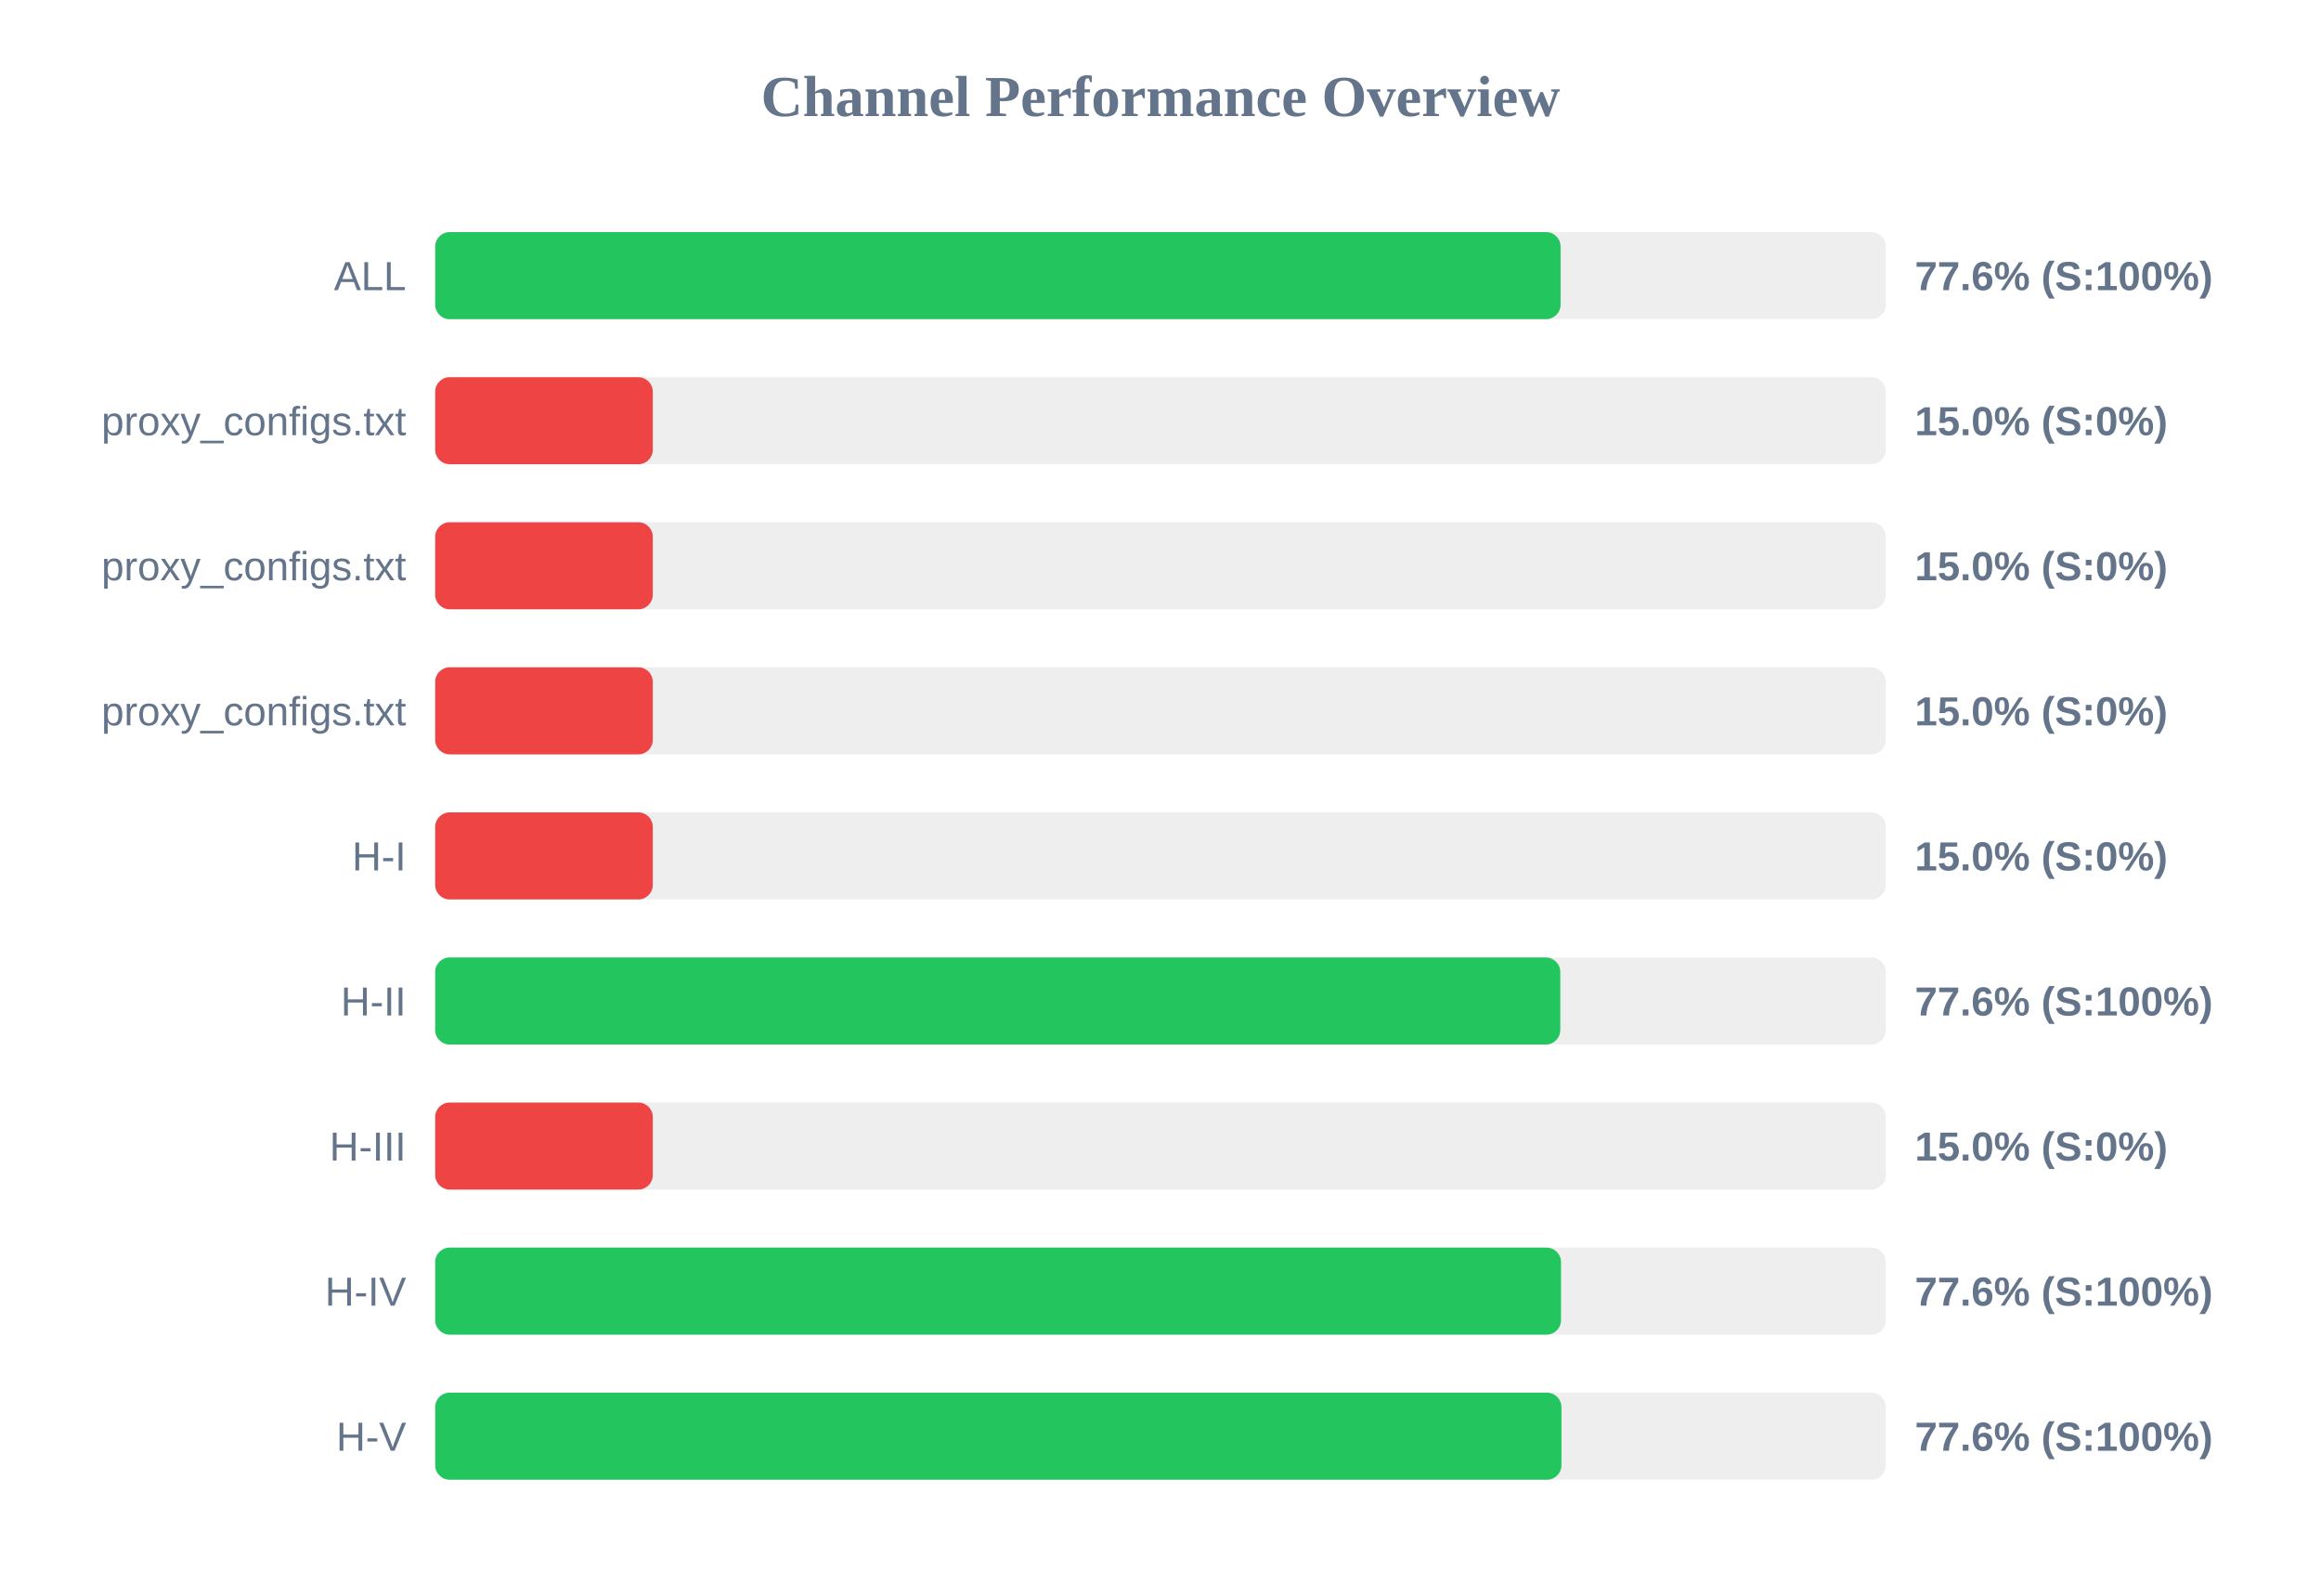
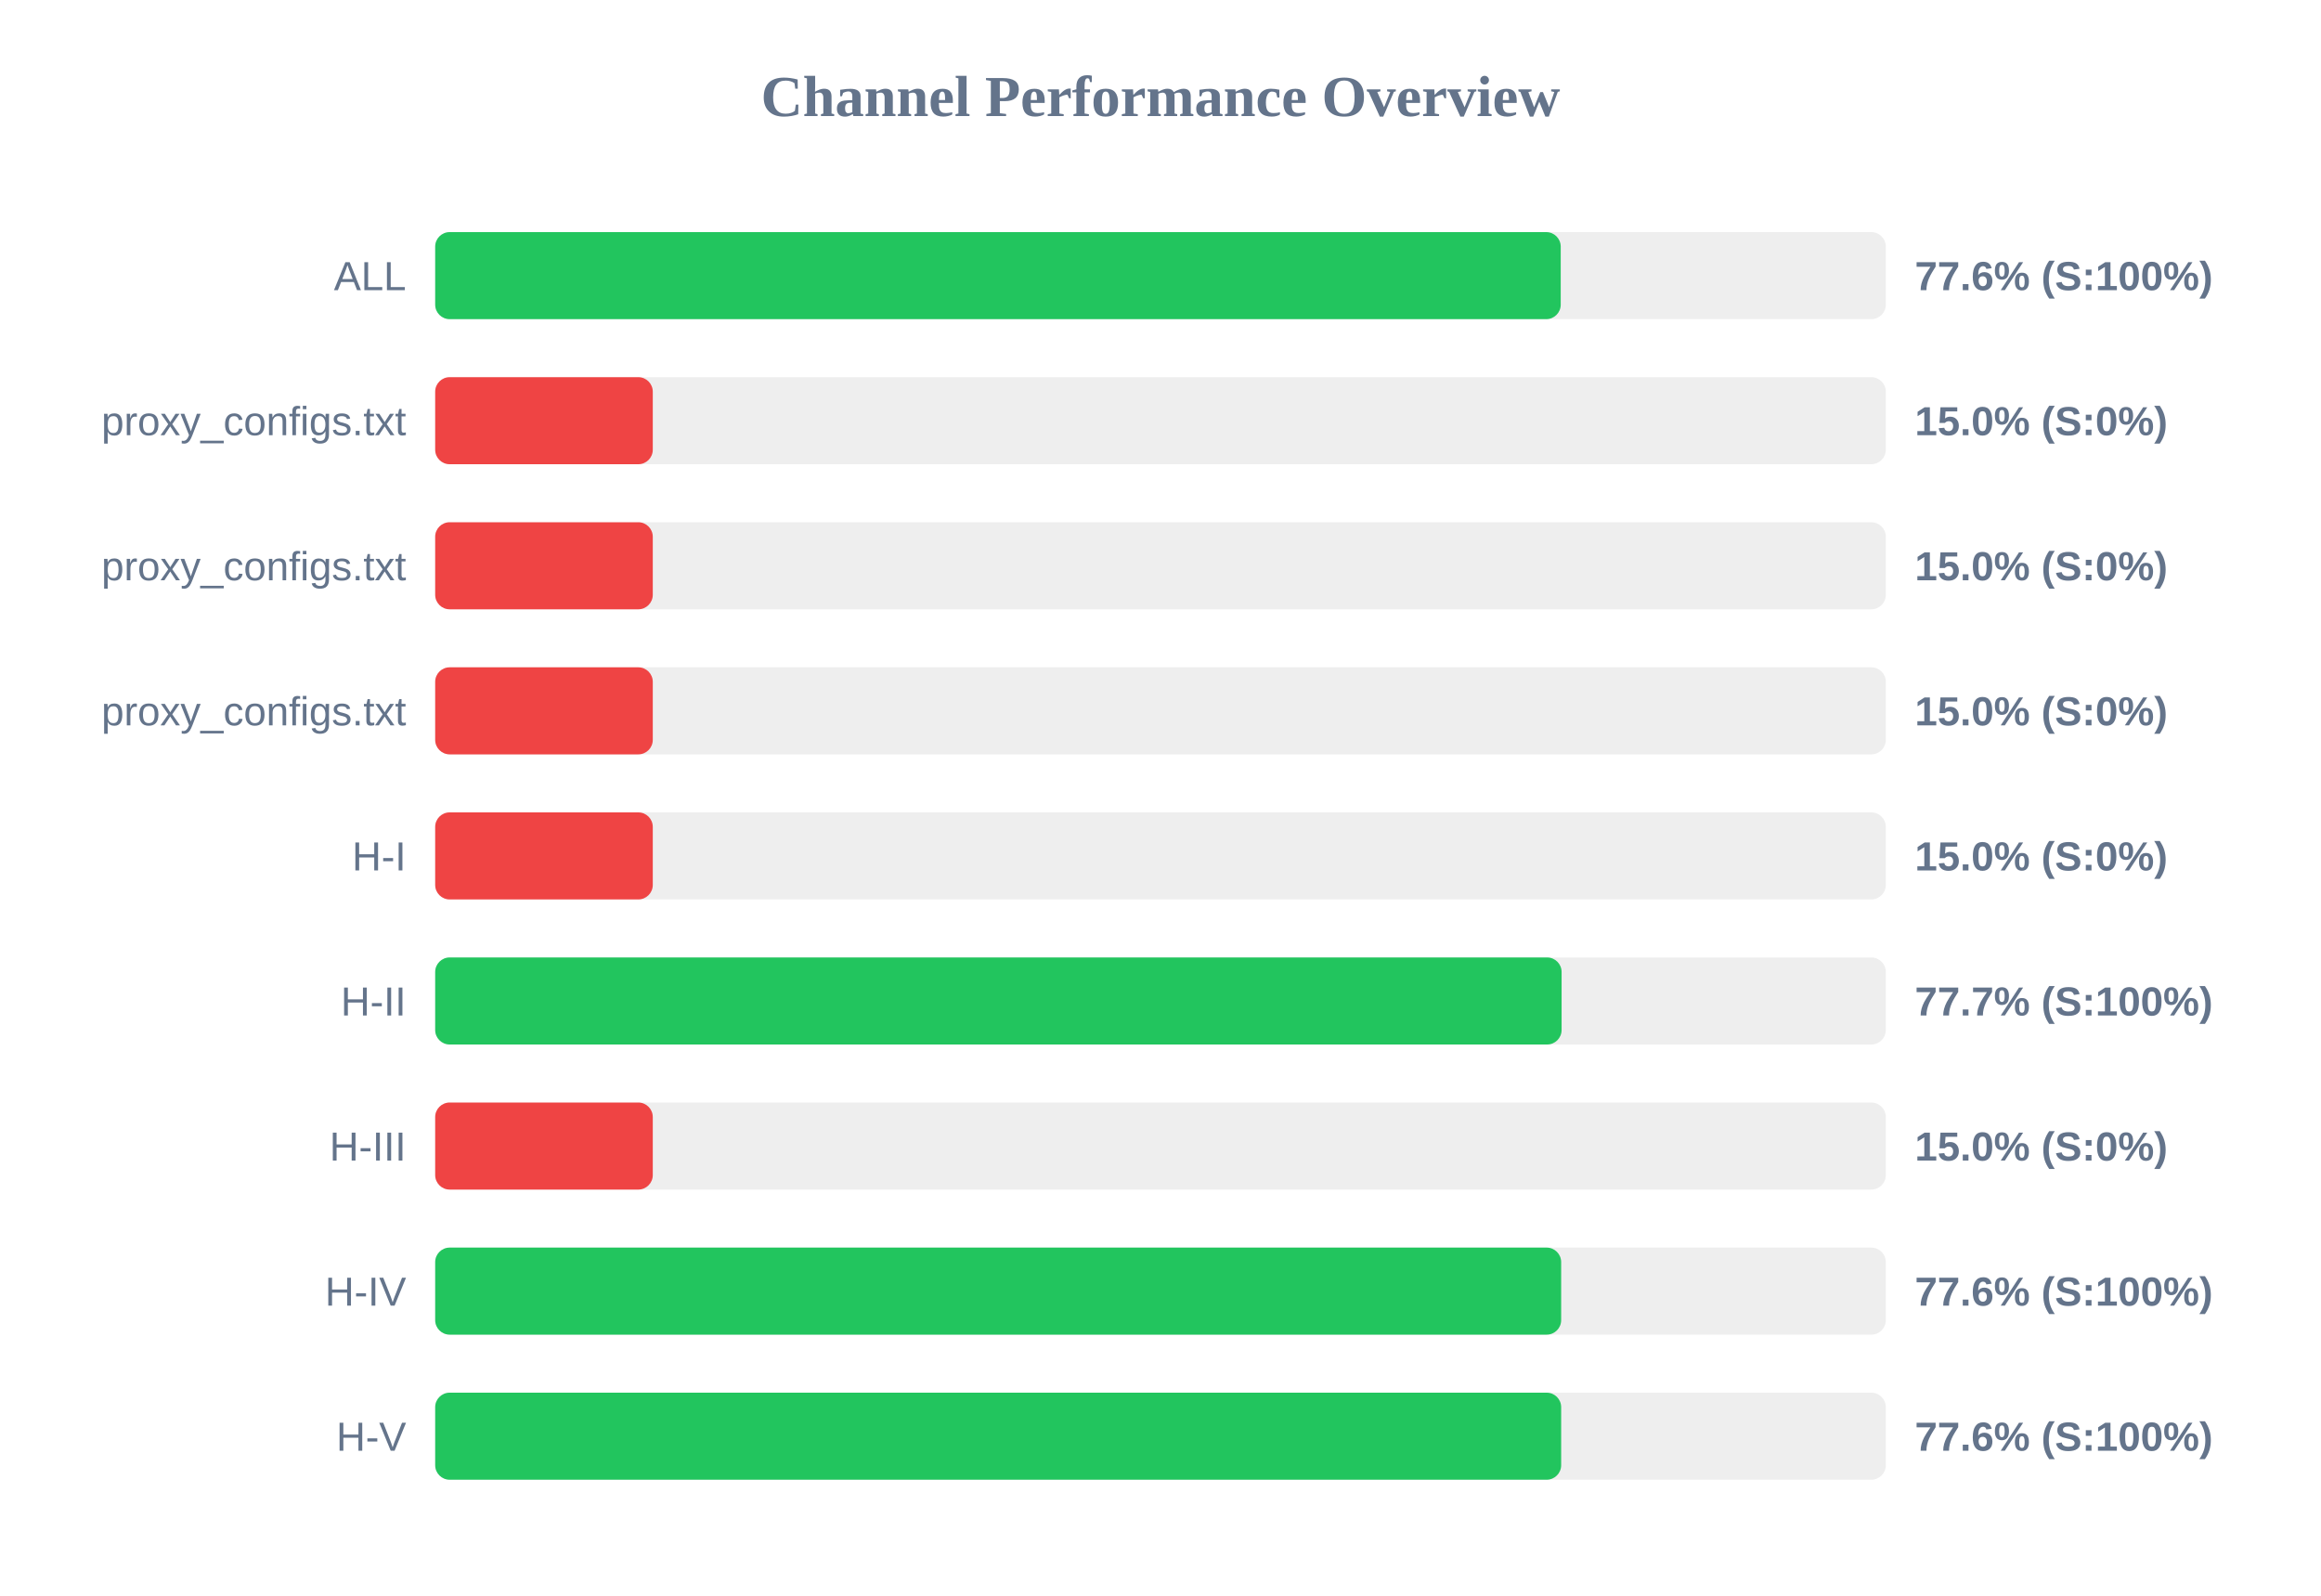
<svg xmlns="http://www.w3.org/2000/svg" width="800" height="550" version="1.1">
  <style>
        .row { font: 14px Arial; fill: #64748b; }
        .score { font: bold 14px Arial; fill: #64748b; }
    </style>
  <text x="400" y="40" text-anchor="middle" font-size="20px" font-weight="bold" fill="#64748b">Channel Performance Overview</text>
  <rect x="150" y="80" width="500" height="30" fill="#eee" rx="5" />
-   <rect x="150" y="80" width="387.9" height="30" fill="#22c55e" rx="5" />
+   <rect x="150" y="80" width="387.95" height="30" fill="#22c55e" rx="5" />
  <text x="140" y="100" text-anchor="end" class="row">ALL</text>
  <text x="660" y="100" text-anchor="start" class="score">77.6% (S:100%)</text>
  <rect x="150" y="130" width="500" height="30" fill="#eee" rx="5" />
  <rect x="150" y="130" width="75.0" height="30" fill="#ef4444" rx="5" />
  <text x="140" y="150" text-anchor="end" class="row">proxy_configs.txt</text>
  <text x="660" y="150" text-anchor="start" class="score">15.0% (S:0%)</text>
  <rect x="150" y="180" width="500" height="30" fill="#eee" rx="5" />
  <rect x="150" y="180" width="75.0" height="30" fill="#ef4444" rx="5" />
  <text x="140" y="200" text-anchor="end" class="row">proxy_configs.txt</text>
  <text x="660" y="200" text-anchor="start" class="score">15.0% (S:0%)</text>
  <rect x="150" y="230" width="500" height="30" fill="#eee" rx="5" />
  <rect x="150" y="230" width="75.0" height="30" fill="#ef4444" rx="5" />
  <text x="140" y="250" text-anchor="end" class="row">proxy_configs.txt</text>
  <text x="660" y="250" text-anchor="start" class="score">15.0% (S:0%)</text>
  <rect x="150" y="280" width="500" height="30" fill="#eee" rx="5" />
  <rect x="150" y="280" width="75.0" height="30" fill="#ef4444" rx="5" />
  <text x="140" y="300" text-anchor="end" class="row">H-I</text>
  <text x="660" y="300" text-anchor="start" class="score">15.0% (S:0%)</text>
  <rect x="150" y="330" width="500" height="30" fill="#eee" rx="5" />
-   <rect x="150" y="330" width="387.8" height="30" fill="#22c55e" rx="5" />
+   <rect x="150" y="330" width="388.25" height="30" fill="#22c55e" rx="5" />
  <text x="140" y="350" text-anchor="end" class="row">H-II</text>
-   <text x="660" y="350" text-anchor="start" class="score">77.6% (S:100%)</text>
+   <text x="660" y="350" text-anchor="start" class="score">77.7% (S:100%)</text>
  <rect x="150" y="380" width="500" height="30" fill="#eee" rx="5" />
  <rect x="150" y="380" width="75.0" height="30" fill="#ef4444" rx="5" />
  <text x="140" y="400" text-anchor="end" class="row">H-III</text>
  <text x="660" y="400" text-anchor="start" class="score">15.0% (S:0%)</text>
  <rect x="150" y="430" width="500" height="30" fill="#eee" rx="5" />
-   <rect x="150" y="430" width="388.05" height="30" fill="#22c55e" rx="5" />
+   <rect x="150" y="430" width="388.1" height="30" fill="#22c55e" rx="5" />
  <text x="140" y="450" text-anchor="end" class="row">H-IV</text>
  <text x="660" y="450" text-anchor="start" class="score">77.6% (S:100%)</text>
  <rect x="150" y="480" width="500" height="30" fill="#eee" rx="5" />
-   <rect x="150" y="480" width="388.2" height="30" fill="#22c55e" rx="5" />
+   <rect x="150" y="480" width="388.1" height="30" fill="#22c55e" rx="5" />
  <text x="140" y="500" text-anchor="end" class="row">H-V</text>
  <text x="660" y="500" text-anchor="start" class="score">77.6% (S:100%)</text>
</svg>
